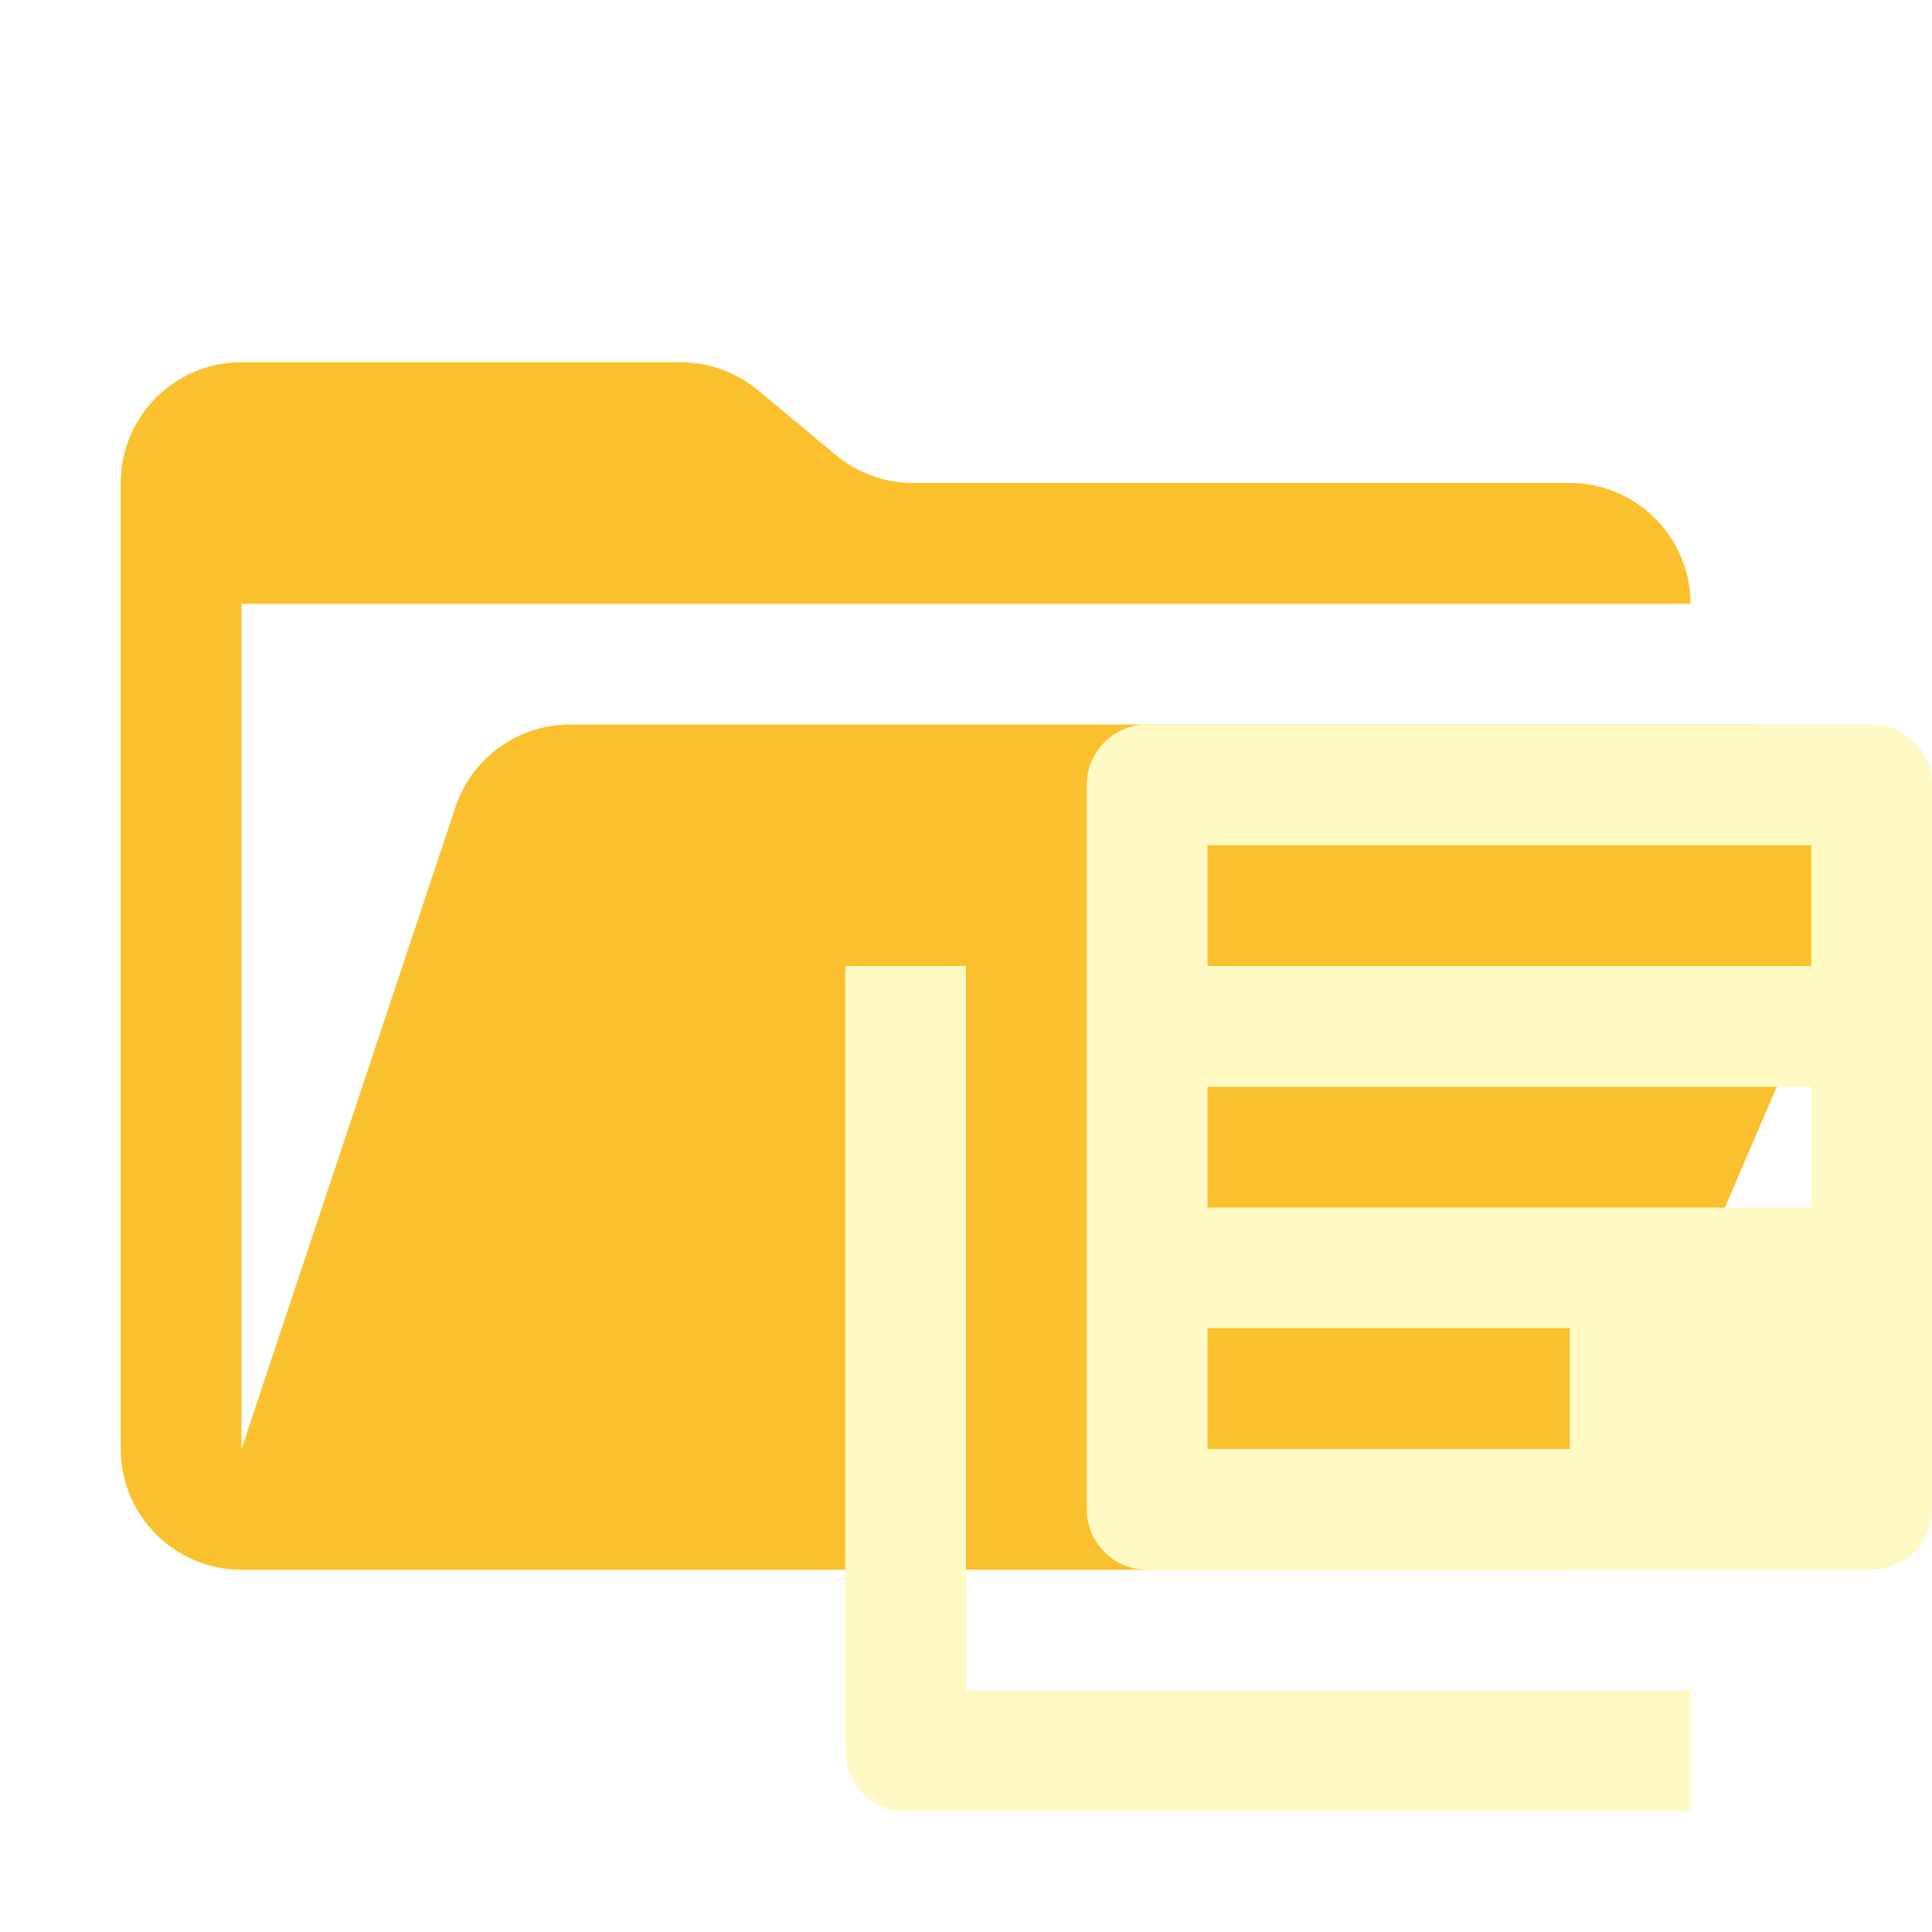
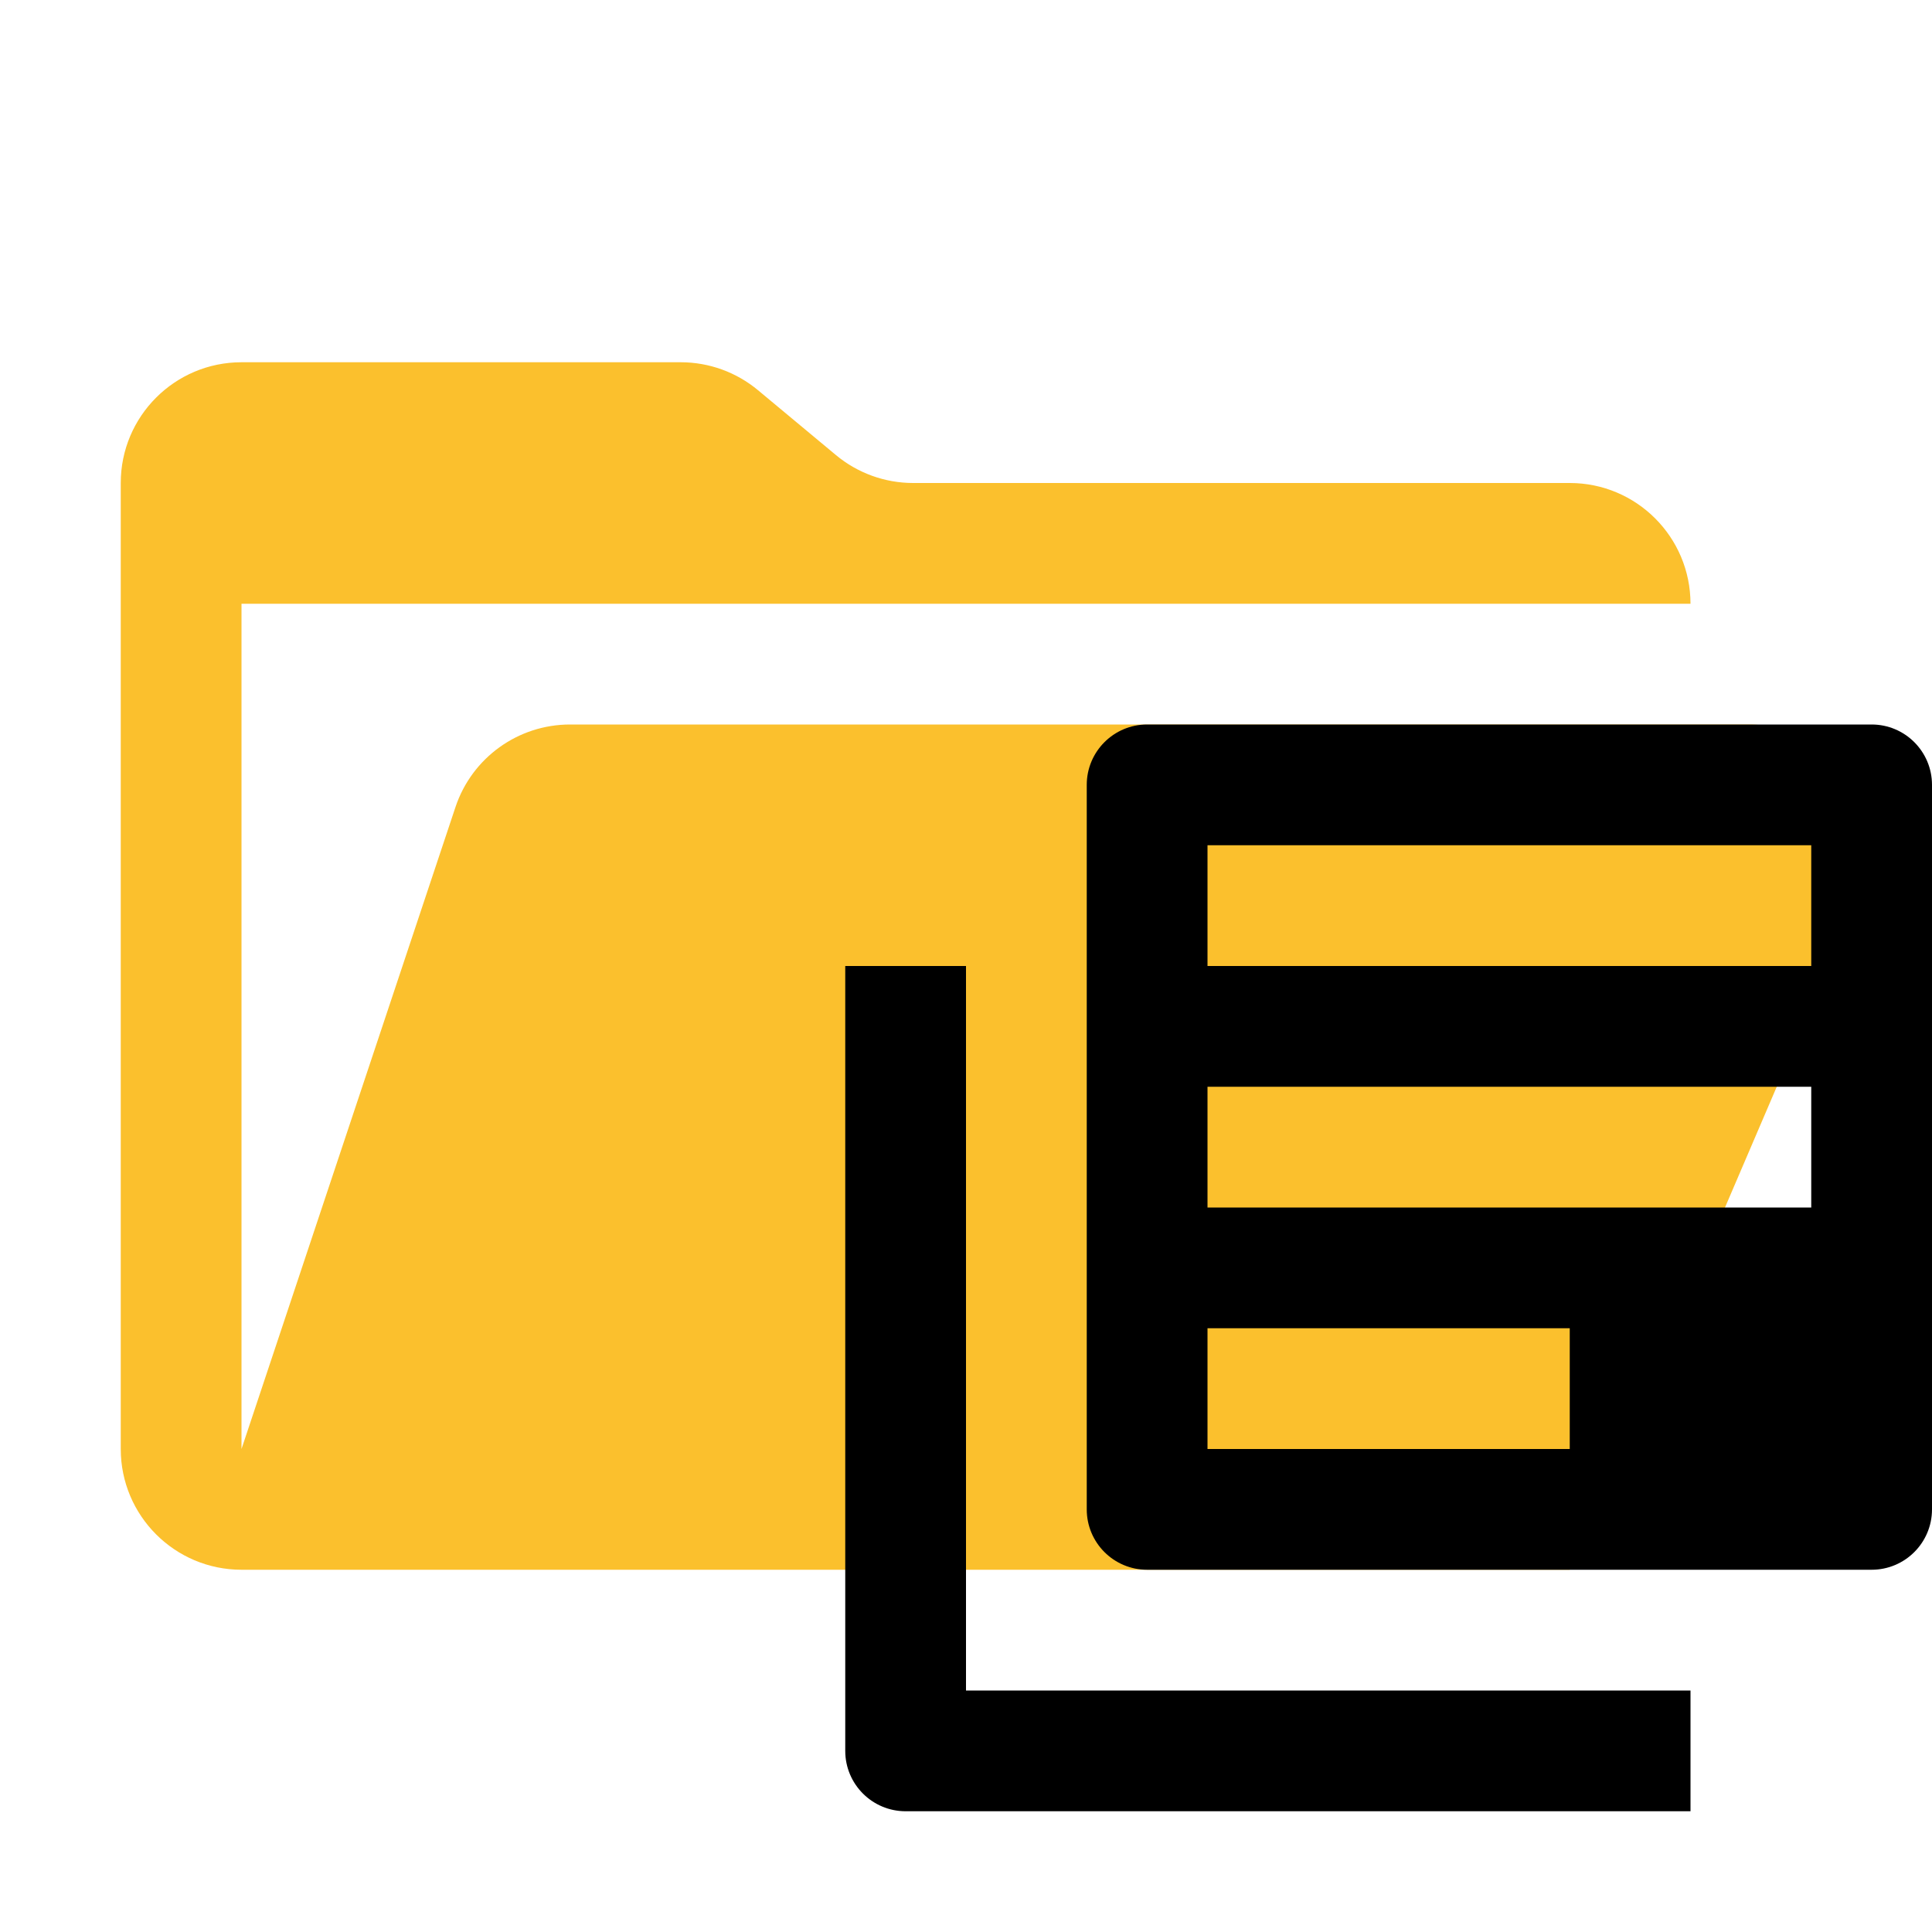
<svg xmlns="http://www.w3.org/2000/svg" viewBox="0 0 32 32">
  <path fill="#fbc02d" d="M28.967 12H9.442a2 2 0 0 0-1.898 1.368L4 24V10h24a2 2 0 0 0-2-2H15.124a2 2 0 0 1-1.28-.464l-1.288-1.072A2 2 0 0 0 11.276 6H4a2 2 0 0 0-2 2v16a2 2 0 0 0 2 2h22l4.805-11.212A2 2 0 0 0 28.967 12Z" />
-   <path fill="#fff9c4" d="M16 16h-2v13a1 1 0 0 0 1 1h13v-2H16Z" />
-   <path fill="#fff9c4" d="M31 12H19a1 1 0 0 0-1 1v12a1 1 0 0 0 1 1h12a1 1 0 0 0 1-1V13a1 1 0 0 0-1-1Zm-5 12h-6v-2h6Zm4-4H20v-2h10Zm0-4H20v-2h10Z" />
+   <path fill="#FAFAFA9c4" d="M16 16h-2v13a1 1 0 0 0 1 1h13v-2H16Z" />
+   <path fill="#FAFAFA9c4" d="M31 12H19a1 1 0 0 0-1 1v12a1 1 0 0 0 1 1h12a1 1 0 0 0 1-1V13a1 1 0 0 0-1-1Zm-5 12h-6v-2h6Zm4-4H20v-2h10Zm0-4H20v-2h10Z" />
</svg>
